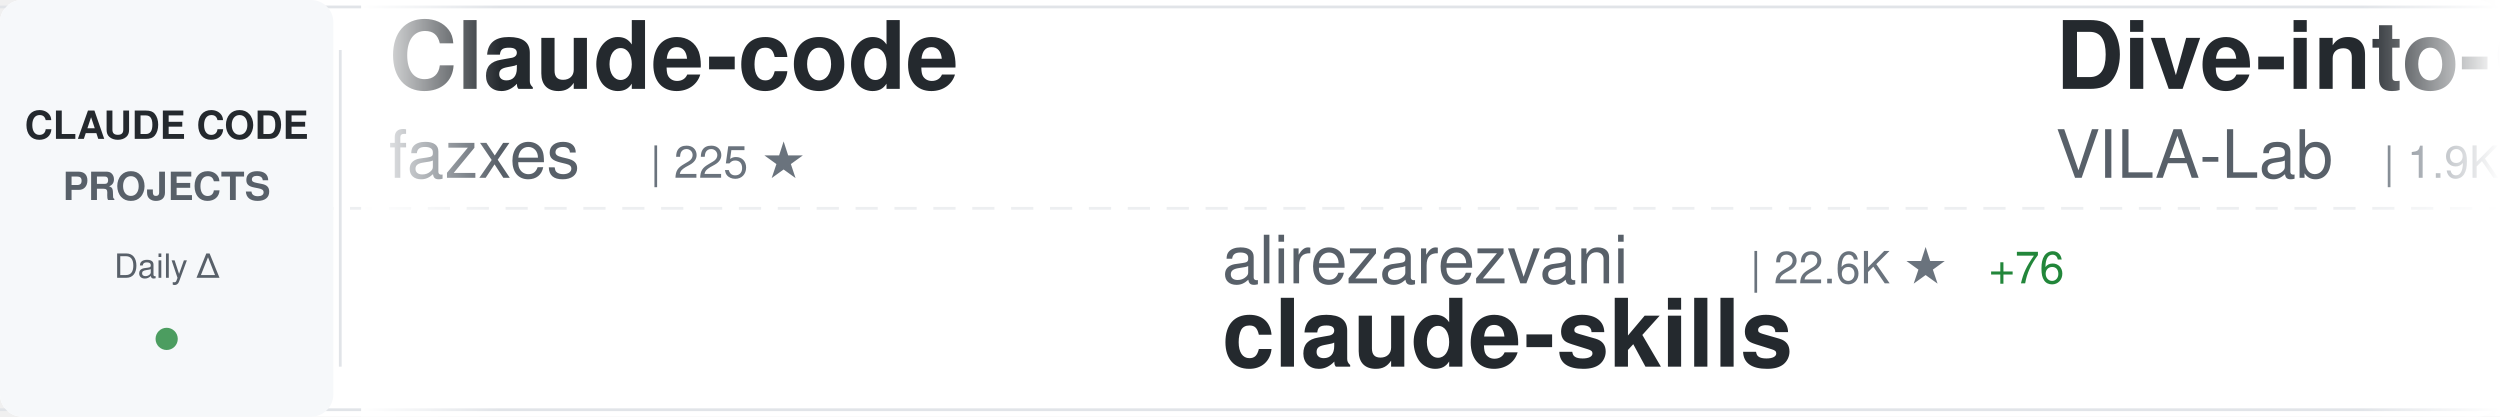
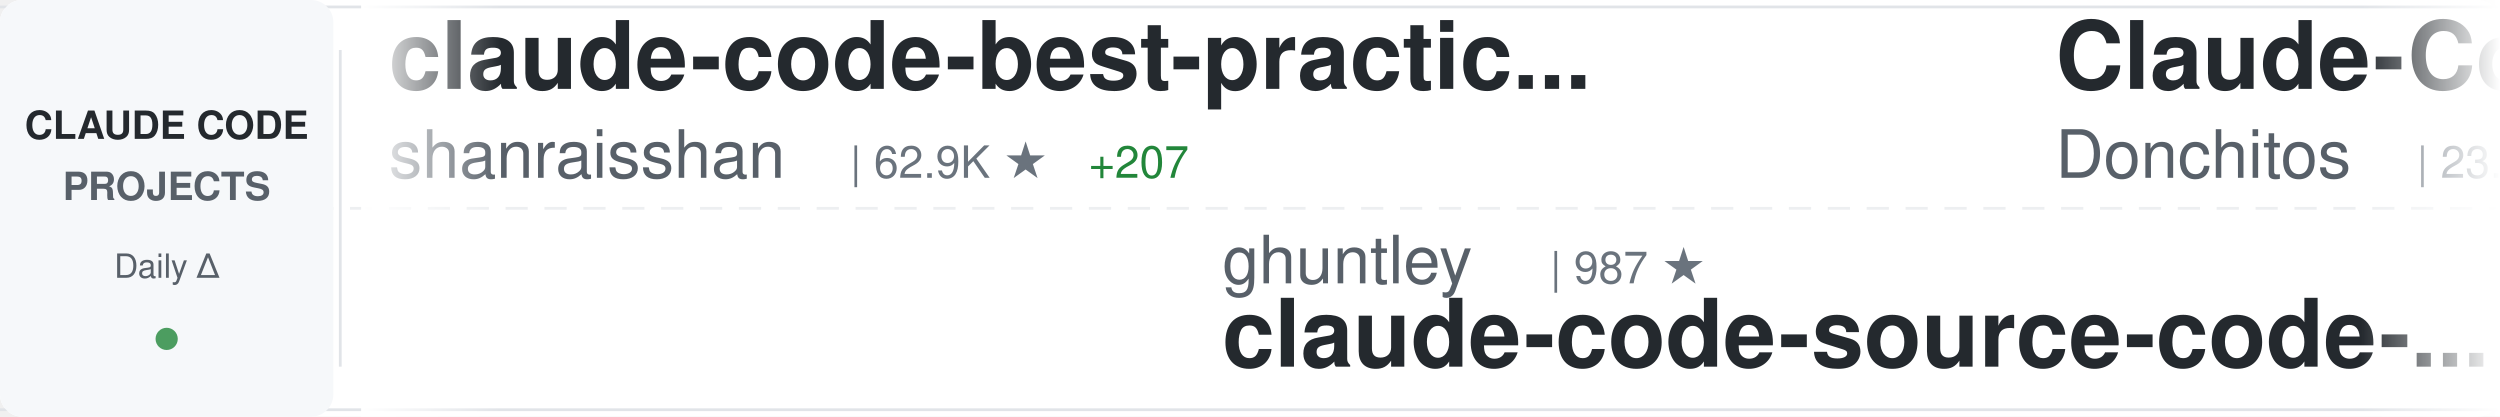
<svg xmlns="http://www.w3.org/2000/svg" width="900" height="150">
  <defs>
    <linearGradient id="awesomeLeftFade" x1="0%" y1="0%" x2="100%" y2="0%">
      <stop offset="0%" style="stop-color:#ffffff;stop-opacity:1" />
      <stop offset="100%" style="stop-color:#ffffff;stop-opacity:0" />
    </linearGradient>
    <linearGradient id="awesomeRightFade" x1="0%" y1="0%" x2="100%" y2="0%">
      <stop offset="0%" style="stop-color:#ffffff;stop-opacity:0" />
      <stop offset="100%" style="stop-color:#ffffff;stop-opacity:1" />
    </linearGradient>
  </defs>
  <rect width="900" height="150" fill="#ffffff" rx="8" />
  <rect x="0" y="2" width="900" height="1" fill="#e1e4e8" />
  <rect x="0" y="147" width="900" height="1" fill="#e1e4e8" />
  <line x1="0" y1="75" x2="900" y2="75" stroke="#e1e4e8" stroke-width="1" stroke-dasharray="8 6" opacity="0.6" />
  <rect x="0" y="0" width="120" height="150" fill="#f6f8fa" rx="8" />
  <text x="60" y="50" font-family="-apple-system, BlinkMacSystemFont, 'Segoe UI', Helvetica, Arial, sans-serif" font-size="14" font-weight="600" fill="#24292e" text-anchor="middle">CLAUDE CODE</text>
  <text x="60" y="72" font-family="-apple-system, BlinkMacSystemFont, 'Segoe UI', Helvetica, Arial, sans-serif" font-size="14" font-weight="600" fill="#586069" text-anchor="middle">PROJECTS</text>
  <text x="60" y="100" font-family="-apple-system, BlinkMacSystemFont, 'Segoe UI', Helvetica, Arial, sans-serif" font-size="12" font-weight="500" fill="#586069" text-anchor="middle">Daily Δ</text>
  <circle cx="60" cy="122" r="4" fill="#22863a" opacity="0.8" />
  <rect x="122" y="18" width="1" height="114" fill="#e1e4e8" />
  <clipPath id="awesomeTickerClip">
    <rect x="130" y="0" width="770" height="150" />
  </clipPath>
  <g clip-path="url(#awesomeTickerClip)">
    <g id="awesomeTickerItems">
      <animateTransform attributeName="transform" attributeType="XML" type="translate" from="0 0" to="-3000 0" dur="54s" repeatCount="indefinite" />
      <g transform="translate(0, 0)">
-         <text x="140" y="32" font-family="-apple-system, BlinkMacSystemFont, 'Segoe UI', Helvetica, Arial, sans-serif" font-size="34" font-weight="600" fill="#24292e">Claude-code</text>
-         <text x="140" y="64" font-family="-apple-system, BlinkMacSystemFont, 'Segoe UI', Helvetica, Arial, sans-serif" font-size="24" font-weight="400" fill="#586069">fazxes</text>
-         <text x="234" y="64" font-family="-apple-system, BlinkMacSystemFont, 'Segoe UI', Helvetica, Arial, sans-serif" font-size="16" font-weight="500" fill="#6a737d">| 225 ★</text>
+         <text x="140" y="32" font-family="-apple-system, BlinkMacSystemFont, 'Segoe UI', Helvetica, Arial, sans-serif" font-size="34" font-weight="600" fill="#24292e">claude-code-best-practic...</text>
+         <text x="140" y="64" font-family="-apple-system, BlinkMacSystemFont, 'Segoe UI', Helvetica, Arial, sans-serif" font-size="24" font-weight="400" fill="#586069">shanraisshan</text>
+         <text x="306" y="64" font-family="-apple-system, BlinkMacSystemFont, 'Segoe UI', Helvetica, Arial, sans-serif" font-size="16" font-weight="500" fill="#6a737d">| 62.9K ★</text>
+         <text x="392" y="64" font-family="-apple-system, BlinkMacSystemFont, 'Segoe UI', Helvetica, Arial, sans-serif" font-size="16" font-weight="500" fill="#22863a"> +207</text>
      </g>
      <g transform="translate(300, 0)">
-         <text x="140" y="102" font-family="-apple-system, BlinkMacSystemFont, 'Segoe UI', Helvetica, Arial, sans-serif" font-size="24" font-weight="400" fill="#586069">alirezarezvani</text>
-         <text x="330" y="102" font-family="-apple-system, BlinkMacSystemFont, 'Segoe UI', Helvetica, Arial, sans-serif" font-size="16" font-weight="500" fill="#6a737d">| 22.6K ★</text>
-         <text x="416" y="102" font-family="-apple-system, BlinkMacSystemFont, 'Segoe UI', Helvetica, Arial, sans-serif" font-size="16" font-weight="500" fill="#22863a"> +76</text>
-         <text x="140" y="132" font-family="-apple-system, BlinkMacSystemFont, 'Segoe UI', Helvetica, Arial, sans-serif" font-size="34" font-weight="600" fill="#24292e">claude-skills</text>
+         <text x="140" y="102" font-family="-apple-system, BlinkMacSystemFont, 'Segoe UI', Helvetica, Arial, sans-serif" font-size="24" font-weight="400" fill="#586069">ghuntley</text>
+         <text x="258" y="102" font-family="-apple-system, BlinkMacSystemFont, 'Segoe UI', Helvetica, Arial, sans-serif" font-size="16" font-weight="500" fill="#6a737d">| 987 ★</text>
+         <text x="140" y="132" font-family="-apple-system, BlinkMacSystemFont, 'Segoe UI', Helvetica, Arial, sans-serif" font-size="34" font-weight="600" fill="#24292e">claude-code-source-code-...</text>
      </g>
      <g transform="translate(600, 0)">
-         <text x="140" y="32" font-family="-apple-system, BlinkMacSystemFont, 'Segoe UI', Helvetica, Arial, sans-serif" font-size="34" font-weight="600" fill="#24292e">Dive-into-Claude-Code</text>
-         <text x="140" y="64" font-family="-apple-system, BlinkMacSystemFont, 'Segoe UI', Helvetica, Arial, sans-serif" font-size="24" font-weight="400" fill="#586069">VILA-Lab</text>
-         <text x="258" y="64" font-family="-apple-system, BlinkMacSystemFont, 'Segoe UI', Helvetica, Arial, sans-serif" font-size="16" font-weight="500" fill="#6a737d">| 1.9K ★</text>
-         <text x="335" y="64" font-family="-apple-system, BlinkMacSystemFont, 'Segoe UI', Helvetica, Arial, sans-serif" font-size="16" font-weight="500" fill="#22863a"> +14</text>
+         <text x="140" y="32" font-family="-apple-system, BlinkMacSystemFont, 'Segoe UI', Helvetica, Arial, sans-serif" font-size="34" font-weight="600" fill="#24292e">Claude-Code-Game-Studios</text>
+         <text x="140" y="64" font-family="-apple-system, BlinkMacSystemFont, 'Segoe UI', Helvetica, Arial, sans-serif" font-size="24" font-weight="400" fill="#586069">Donchitos</text>
+         <text x="270" y="64" font-family="-apple-system, BlinkMacSystemFont, 'Segoe UI', Helvetica, Arial, sans-serif" font-size="16" font-weight="500" fill="#6a737d">| 23.1K ★</text>
+         <text x="356" y="64" font-family="-apple-system, BlinkMacSystemFont, 'Segoe UI', Helvetica, Arial, sans-serif" font-size="16" font-weight="500" fill="#22863a"> +30</text>
      </g>
      <g transform="translate(900, 0)">
-         <text x="140" y="102" font-family="-apple-system, BlinkMacSystemFont, 'Segoe UI', Helvetica, Arial, sans-serif" font-size="24" font-weight="400" fill="#586069">AprilNEA</text>
-         <text x="258" y="102" font-family="-apple-system, BlinkMacSystemFont, 'Segoe UI', Helvetica, Arial, sans-serif" font-size="16" font-weight="500" fill="#6a737d">| 391 ★</text>
-         <text x="140" y="132" font-family="-apple-system, BlinkMacSystemFont, 'Segoe UI', Helvetica, Arial, sans-serif" font-size="34" font-weight="600" fill="#24292e">claude-code-source</text>
+         <text x="140" y="102" font-family="-apple-system, BlinkMacSystemFont, 'Segoe UI', Helvetica, Arial, sans-serif" font-size="24" font-weight="400" fill="#586069">mehmoodosman</text>
+         <text x="306" y="102" font-family="-apple-system, BlinkMacSystemFont, 'Segoe UI', Helvetica, Arial, sans-serif" font-size="16" font-weight="500" fill="#6a737d">| 170 ★</text>
+         <text x="140" y="132" font-family="-apple-system, BlinkMacSystemFont, 'Segoe UI', Helvetica, Arial, sans-serif" font-size="34" font-weight="600" fill="#24292e">claude-code</text>
      </g>
      <g transform="translate(1200, 0)">
-         <text x="140" y="32" font-family="-apple-system, BlinkMacSystemFont, 'Segoe UI', Helvetica, Arial, sans-serif" font-size="34" font-weight="600" fill="#24292e">claude-code-reverse</text>
-         <text x="140" y="64" font-family="-apple-system, BlinkMacSystemFont, 'Segoe UI', Helvetica, Arial, sans-serif" font-size="24" font-weight="400" fill="#586069">Yuyz0112</text>
-         <text x="258" y="64" font-family="-apple-system, BlinkMacSystemFont, 'Segoe UI', Helvetica, Arial, sans-serif" font-size="16" font-weight="500" fill="#6a737d">| 2.4K ★</text>
-         <text x="335" y="64" font-family="-apple-system, BlinkMacSystemFont, 'Segoe UI', Helvetica, Arial, sans-serif" font-size="16" font-weight="500" fill="#22863a"> +2</text>
+         <text x="140" y="32" font-family="-apple-system, BlinkMacSystemFont, 'Segoe UI', Helvetica, Arial, sans-serif" font-size="34" font-weight="600" fill="#24292e">claude-code</text>
+         <text x="140" y="64" font-family="-apple-system, BlinkMacSystemFont, 'Segoe UI', Helvetica, Arial, sans-serif" font-size="24" font-weight="400" fill="#586069">xorespesp</text>
+         <text x="270" y="64" font-family="-apple-system, BlinkMacSystemFont, 'Segoe UI', Helvetica, Arial, sans-serif" font-size="16" font-weight="500" fill="#6a737d">| 230 ★</text>
      </g>
      <g transform="translate(1500, 0)">
-         <text x="140" y="102" font-family="-apple-system, BlinkMacSystemFont, 'Segoe UI', Helvetica, Arial, sans-serif" font-size="24" font-weight="400" fill="#586069">musistudio</text>
-         <text x="282" y="102" font-family="-apple-system, BlinkMacSystemFont, 'Segoe UI', Helvetica, Arial, sans-serif" font-size="16" font-weight="500" fill="#6a737d">| 35.8K ★</text>
-         <text x="368" y="102" font-family="-apple-system, BlinkMacSystemFont, 'Segoe UI', Helvetica, Arial, sans-serif" font-size="16" font-weight="500" fill="#22863a"> +29</text>
-         <text x="140" y="132" font-family="-apple-system, BlinkMacSystemFont, 'Segoe UI', Helvetica, Arial, sans-serif" font-size="34" font-weight="600" fill="#24292e">claude-code-router</text>
+         <text x="140" y="102" font-family="-apple-system, BlinkMacSystemFont, 'Segoe UI', Helvetica, Arial, sans-serif" font-size="24" font-weight="400" fill="#586069">centminmod</text>
+         <text x="282" y="102" font-family="-apple-system, BlinkMacSystemFont, 'Segoe UI', Helvetica, Arial, sans-serif" font-size="16" font-weight="500" fill="#6a737d">| 2.5K ★</text>
+         <text x="359" y="102" font-family="-apple-system, BlinkMacSystemFont, 'Segoe UI', Helvetica, Arial, sans-serif" font-size="16" font-weight="500" fill="#22863a"> +3</text>
+         <text x="140" y="132" font-family="-apple-system, BlinkMacSystemFont, 'Segoe UI', Helvetica, Arial, sans-serif" font-size="34" font-weight="600" fill="#24292e">my-claude-code-setup</text>
      </g>
      <g transform="translate(1800, 0)">
-         <text x="140" y="32" font-family="-apple-system, BlinkMacSystemFont, 'Segoe UI', Helvetica, Arial, sans-serif" font-size="34" font-weight="600" fill="#24292e">claude-code-workflows</text>
-         <text x="140" y="64" font-family="-apple-system, BlinkMacSystemFont, 'Segoe UI', Helvetica, Arial, sans-serif" font-size="24" font-weight="400" fill="#586069">OneRedOak</text>
-         <text x="270" y="64" font-family="-apple-system, BlinkMacSystemFont, 'Segoe UI', Helvetica, Arial, sans-serif" font-size="16" font-weight="500" fill="#6a737d">| 3.9K ★</text>
-         <text x="347" y="64" font-family="-apple-system, BlinkMacSystemFont, 'Segoe UI', Helvetica, Arial, sans-serif" font-size="16" font-weight="500" fill="#22863a"> +1</text>
+         <text x="140" y="32" font-family="-apple-system, BlinkMacSystemFont, 'Segoe UI', Helvetica, Arial, sans-serif" font-size="34" font-weight="600" fill="#24292e">claude-code-book</text>
+         <text x="140" y="64" font-family="-apple-system, BlinkMacSystemFont, 'Segoe UI', Helvetica, Arial, sans-serif" font-size="24" font-weight="400" fill="#586069">lintsinghua</text>
+         <text x="294" y="64" font-family="-apple-system, BlinkMacSystemFont, 'Segoe UI', Helvetica, Arial, sans-serif" font-size="16" font-weight="500" fill="#6a737d">| 3.9K ★</text>
+         <text x="371" y="64" font-family="-apple-system, BlinkMacSystemFont, 'Segoe UI', Helvetica, Arial, sans-serif" font-size="16" font-weight="500" fill="#22863a"> +9</text>
      </g>
      <g transform="translate(2100, 0)">
-         <text x="140" y="102" font-family="-apple-system, BlinkMacSystemFont, 'Segoe UI', Helvetica, Arial, sans-serif" font-size="24" font-weight="400" fill="#586069">shareAI-lab</text>
-         <text x="294" y="102" font-family="-apple-system, BlinkMacSystemFont, 'Segoe UI', Helvetica, Arial, sans-serif" font-size="16" font-weight="500" fill="#6a737d">| 71.2K ★</text>
-         <text x="380" y="102" font-family="-apple-system, BlinkMacSystemFont, 'Segoe UI', Helvetica, Arial, sans-serif" font-size="16" font-weight="500" fill="#22863a"> +121</text>
-         <text x="140" y="132" font-family="-apple-system, BlinkMacSystemFont, 'Segoe UI', Helvetica, Arial, sans-serif" font-size="34" font-weight="600" fill="#24292e">learn-claude-code</text>
+         <text x="140" y="102" font-family="-apple-system, BlinkMacSystemFont, 'Segoe UI', Helvetica, Arial, sans-serif" font-size="24" font-weight="400" fill="#586069">diet103</text>
+         <text x="246" y="102" font-family="-apple-system, BlinkMacSystemFont, 'Segoe UI', Helvetica, Arial, sans-serif" font-size="16" font-weight="500" fill="#6a737d">| 9.7K ★</text>
+         <text x="323" y="102" font-family="-apple-system, BlinkMacSystemFont, 'Segoe UI', Helvetica, Arial, sans-serif" font-size="16" font-weight="500" fill="#22863a"> +6</text>
+         <text x="140" y="132" font-family="-apple-system, BlinkMacSystemFont, 'Segoe UI', Helvetica, Arial, sans-serif" font-size="34" font-weight="600" fill="#24292e">claude-code-infrastructu...</text>
      </g>
      <g transform="translate(2400, 0)">
-         <text x="140" y="32" font-family="-apple-system, BlinkMacSystemFont, 'Segoe UI', Helvetica, Arial, sans-serif" font-size="34" font-weight="600" fill="#24292e">Claude-Code-Usage-Monito...</text>
-         <text x="140" y="64" font-family="-apple-system, BlinkMacSystemFont, 'Segoe UI', Helvetica, Arial, sans-serif" font-size="24" font-weight="400" fill="#586069">Maciek-roboblog</text>
-         <text x="342" y="64" font-family="-apple-system, BlinkMacSystemFont, 'Segoe UI', Helvetica, Arial, sans-serif" font-size="16" font-weight="500" fill="#6a737d">| 8.5K ★</text>
-         <text x="419" y="64" font-family="-apple-system, BlinkMacSystemFont, 'Segoe UI', Helvetica, Arial, sans-serif" font-size="16" font-weight="500" fill="#22863a"> +5</text>
+         <text x="140" y="32" font-family="-apple-system, BlinkMacSystemFont, 'Segoe UI', Helvetica, Arial, sans-serif" font-size="34" font-weight="600" fill="#24292e">claude-code-spec-workflo...</text>
+         <text x="140" y="64" font-family="-apple-system, BlinkMacSystemFont, 'Segoe UI', Helvetica, Arial, sans-serif" font-size="24" font-weight="400" fill="#586069">Pimzino</text>
+         <text x="246" y="64" font-family="-apple-system, BlinkMacSystemFont, 'Segoe UI', Helvetica, Arial, sans-serif" font-size="16" font-weight="500" fill="#6a737d">| 3.8K ★</text>
      </g>
      <g transform="translate(2700, 0)">
-         <text x="140" y="102" font-family="-apple-system, BlinkMacSystemFont, 'Segoe UI', Helvetica, Arial, sans-serif" font-size="24" font-weight="400" fill="#586069">VineeTagarwaL-code</text>
-         <text x="378" y="102" font-family="-apple-system, BlinkMacSystemFont, 'Segoe UI', Helvetica, Arial, sans-serif" font-size="16" font-weight="500" fill="#6a737d">| 274 ★</text>
-         <text x="140" y="132" font-family="-apple-system, BlinkMacSystemFont, 'Segoe UI', Helvetica, Arial, sans-serif" font-size="34" font-weight="600" fill="#24292e">claude-code</text>
+         <text x="140" y="102" font-family="-apple-system, BlinkMacSystemFont, 'Segoe UI', Helvetica, Arial, sans-serif" font-size="24" font-weight="400" fill="#586069">kodu-ai</text>
+         <text x="246" y="102" font-family="-apple-system, BlinkMacSystemFont, 'Segoe UI', Helvetica, Arial, sans-serif" font-size="16" font-weight="500" fill="#6a737d">| 5.3K ★</text>
+         <text x="140" y="132" font-family="-apple-system, BlinkMacSystemFont, 'Segoe UI', Helvetica, Arial, sans-serif" font-size="34" font-weight="600" fill="#24292e">claude-coder</text>
      </g>
      <g transform="translate(3000, 0)">
-         <text x="140" y="32" font-family="-apple-system, BlinkMacSystemFont, 'Segoe UI', Helvetica, Arial, sans-serif" font-size="34" font-weight="600" fill="#24292e">Claude-code</text>
-         <text x="140" y="64" font-family="-apple-system, BlinkMacSystemFont, 'Segoe UI', Helvetica, Arial, sans-serif" font-size="24" font-weight="400" fill="#586069">fazxes</text>
-         <text x="234" y="64" font-family="-apple-system, BlinkMacSystemFont, 'Segoe UI', Helvetica, Arial, sans-serif" font-size="16" font-weight="500" fill="#6a737d">| 225 ★</text>
+         <text x="140" y="32" font-family="-apple-system, BlinkMacSystemFont, 'Segoe UI', Helvetica, Arial, sans-serif" font-size="34" font-weight="600" fill="#24292e">claude-code-best-practic...</text>
+         <text x="140" y="64" font-family="-apple-system, BlinkMacSystemFont, 'Segoe UI', Helvetica, Arial, sans-serif" font-size="24" font-weight="400" fill="#586069">shanraisshan</text>
+         <text x="306" y="64" font-family="-apple-system, BlinkMacSystemFont, 'Segoe UI', Helvetica, Arial, sans-serif" font-size="16" font-weight="500" fill="#6a737d">| 62.9K ★</text>
+         <text x="392" y="64" font-family="-apple-system, BlinkMacSystemFont, 'Segoe UI', Helvetica, Arial, sans-serif" font-size="16" font-weight="500" fill="#22863a"> +207</text>
      </g>
      <g transform="translate(3300, 0)">
-         <text x="140" y="102" font-family="-apple-system, BlinkMacSystemFont, 'Segoe UI', Helvetica, Arial, sans-serif" font-size="24" font-weight="400" fill="#586069">alirezarezvani</text>
-         <text x="330" y="102" font-family="-apple-system, BlinkMacSystemFont, 'Segoe UI', Helvetica, Arial, sans-serif" font-size="16" font-weight="500" fill="#6a737d">| 22.6K ★</text>
-         <text x="416" y="102" font-family="-apple-system, BlinkMacSystemFont, 'Segoe UI', Helvetica, Arial, sans-serif" font-size="16" font-weight="500" fill="#22863a"> +76</text>
-         <text x="140" y="132" font-family="-apple-system, BlinkMacSystemFont, 'Segoe UI', Helvetica, Arial, sans-serif" font-size="34" font-weight="600" fill="#24292e">claude-skills</text>
+         <text x="140" y="102" font-family="-apple-system, BlinkMacSystemFont, 'Segoe UI', Helvetica, Arial, sans-serif" font-size="24" font-weight="400" fill="#586069">ghuntley</text>
+         <text x="258" y="102" font-family="-apple-system, BlinkMacSystemFont, 'Segoe UI', Helvetica, Arial, sans-serif" font-size="16" font-weight="500" fill="#6a737d">| 987 ★</text>
+         <text x="140" y="132" font-family="-apple-system, BlinkMacSystemFont, 'Segoe UI', Helvetica, Arial, sans-serif" font-size="34" font-weight="600" fill="#24292e">claude-code-source-code-...</text>
      </g>
      <g transform="translate(3600, 0)">
-         <text x="140" y="32" font-family="-apple-system, BlinkMacSystemFont, 'Segoe UI', Helvetica, Arial, sans-serif" font-size="34" font-weight="600" fill="#24292e">Dive-into-Claude-Code</text>
-         <text x="140" y="64" font-family="-apple-system, BlinkMacSystemFont, 'Segoe UI', Helvetica, Arial, sans-serif" font-size="24" font-weight="400" fill="#586069">VILA-Lab</text>
-         <text x="258" y="64" font-family="-apple-system, BlinkMacSystemFont, 'Segoe UI', Helvetica, Arial, sans-serif" font-size="16" font-weight="500" fill="#6a737d">| 1.9K ★</text>
-         <text x="335" y="64" font-family="-apple-system, BlinkMacSystemFont, 'Segoe UI', Helvetica, Arial, sans-serif" font-size="16" font-weight="500" fill="#22863a"> +14</text>
+         <text x="140" y="32" font-family="-apple-system, BlinkMacSystemFont, 'Segoe UI', Helvetica, Arial, sans-serif" font-size="34" font-weight="600" fill="#24292e">Claude-Code-Game-Studios</text>
+         <text x="140" y="64" font-family="-apple-system, BlinkMacSystemFont, 'Segoe UI', Helvetica, Arial, sans-serif" font-size="24" font-weight="400" fill="#586069">Donchitos</text>
+         <text x="270" y="64" font-family="-apple-system, BlinkMacSystemFont, 'Segoe UI', Helvetica, Arial, sans-serif" font-size="16" font-weight="500" fill="#6a737d">| 23.1K ★</text>
+         <text x="356" y="64" font-family="-apple-system, BlinkMacSystemFont, 'Segoe UI', Helvetica, Arial, sans-serif" font-size="16" font-weight="500" fill="#22863a"> +30</text>
      </g>
      <g transform="translate(3900, 0)">
-         <text x="140" y="102" font-family="-apple-system, BlinkMacSystemFont, 'Segoe UI', Helvetica, Arial, sans-serif" font-size="24" font-weight="400" fill="#586069">AprilNEA</text>
-         <text x="258" y="102" font-family="-apple-system, BlinkMacSystemFont, 'Segoe UI', Helvetica, Arial, sans-serif" font-size="16" font-weight="500" fill="#6a737d">| 391 ★</text>
-         <text x="140" y="132" font-family="-apple-system, BlinkMacSystemFont, 'Segoe UI', Helvetica, Arial, sans-serif" font-size="34" font-weight="600" fill="#24292e">claude-code-source</text>
+         <text x="140" y="102" font-family="-apple-system, BlinkMacSystemFont, 'Segoe UI', Helvetica, Arial, sans-serif" font-size="24" font-weight="400" fill="#586069">mehmoodosman</text>
+         <text x="306" y="102" font-family="-apple-system, BlinkMacSystemFont, 'Segoe UI', Helvetica, Arial, sans-serif" font-size="16" font-weight="500" fill="#6a737d">| 170 ★</text>
+         <text x="140" y="132" font-family="-apple-system, BlinkMacSystemFont, 'Segoe UI', Helvetica, Arial, sans-serif" font-size="34" font-weight="600" fill="#24292e">claude-code</text>
      </g>
    </g>
  </g>
  <rect x="130" y="0" width="50" height="150" fill="url(#awesomeLeftFade)" />
  <rect x="850" y="0" width="50" height="150" fill="url(#awesomeRightFade)" />
</svg>
